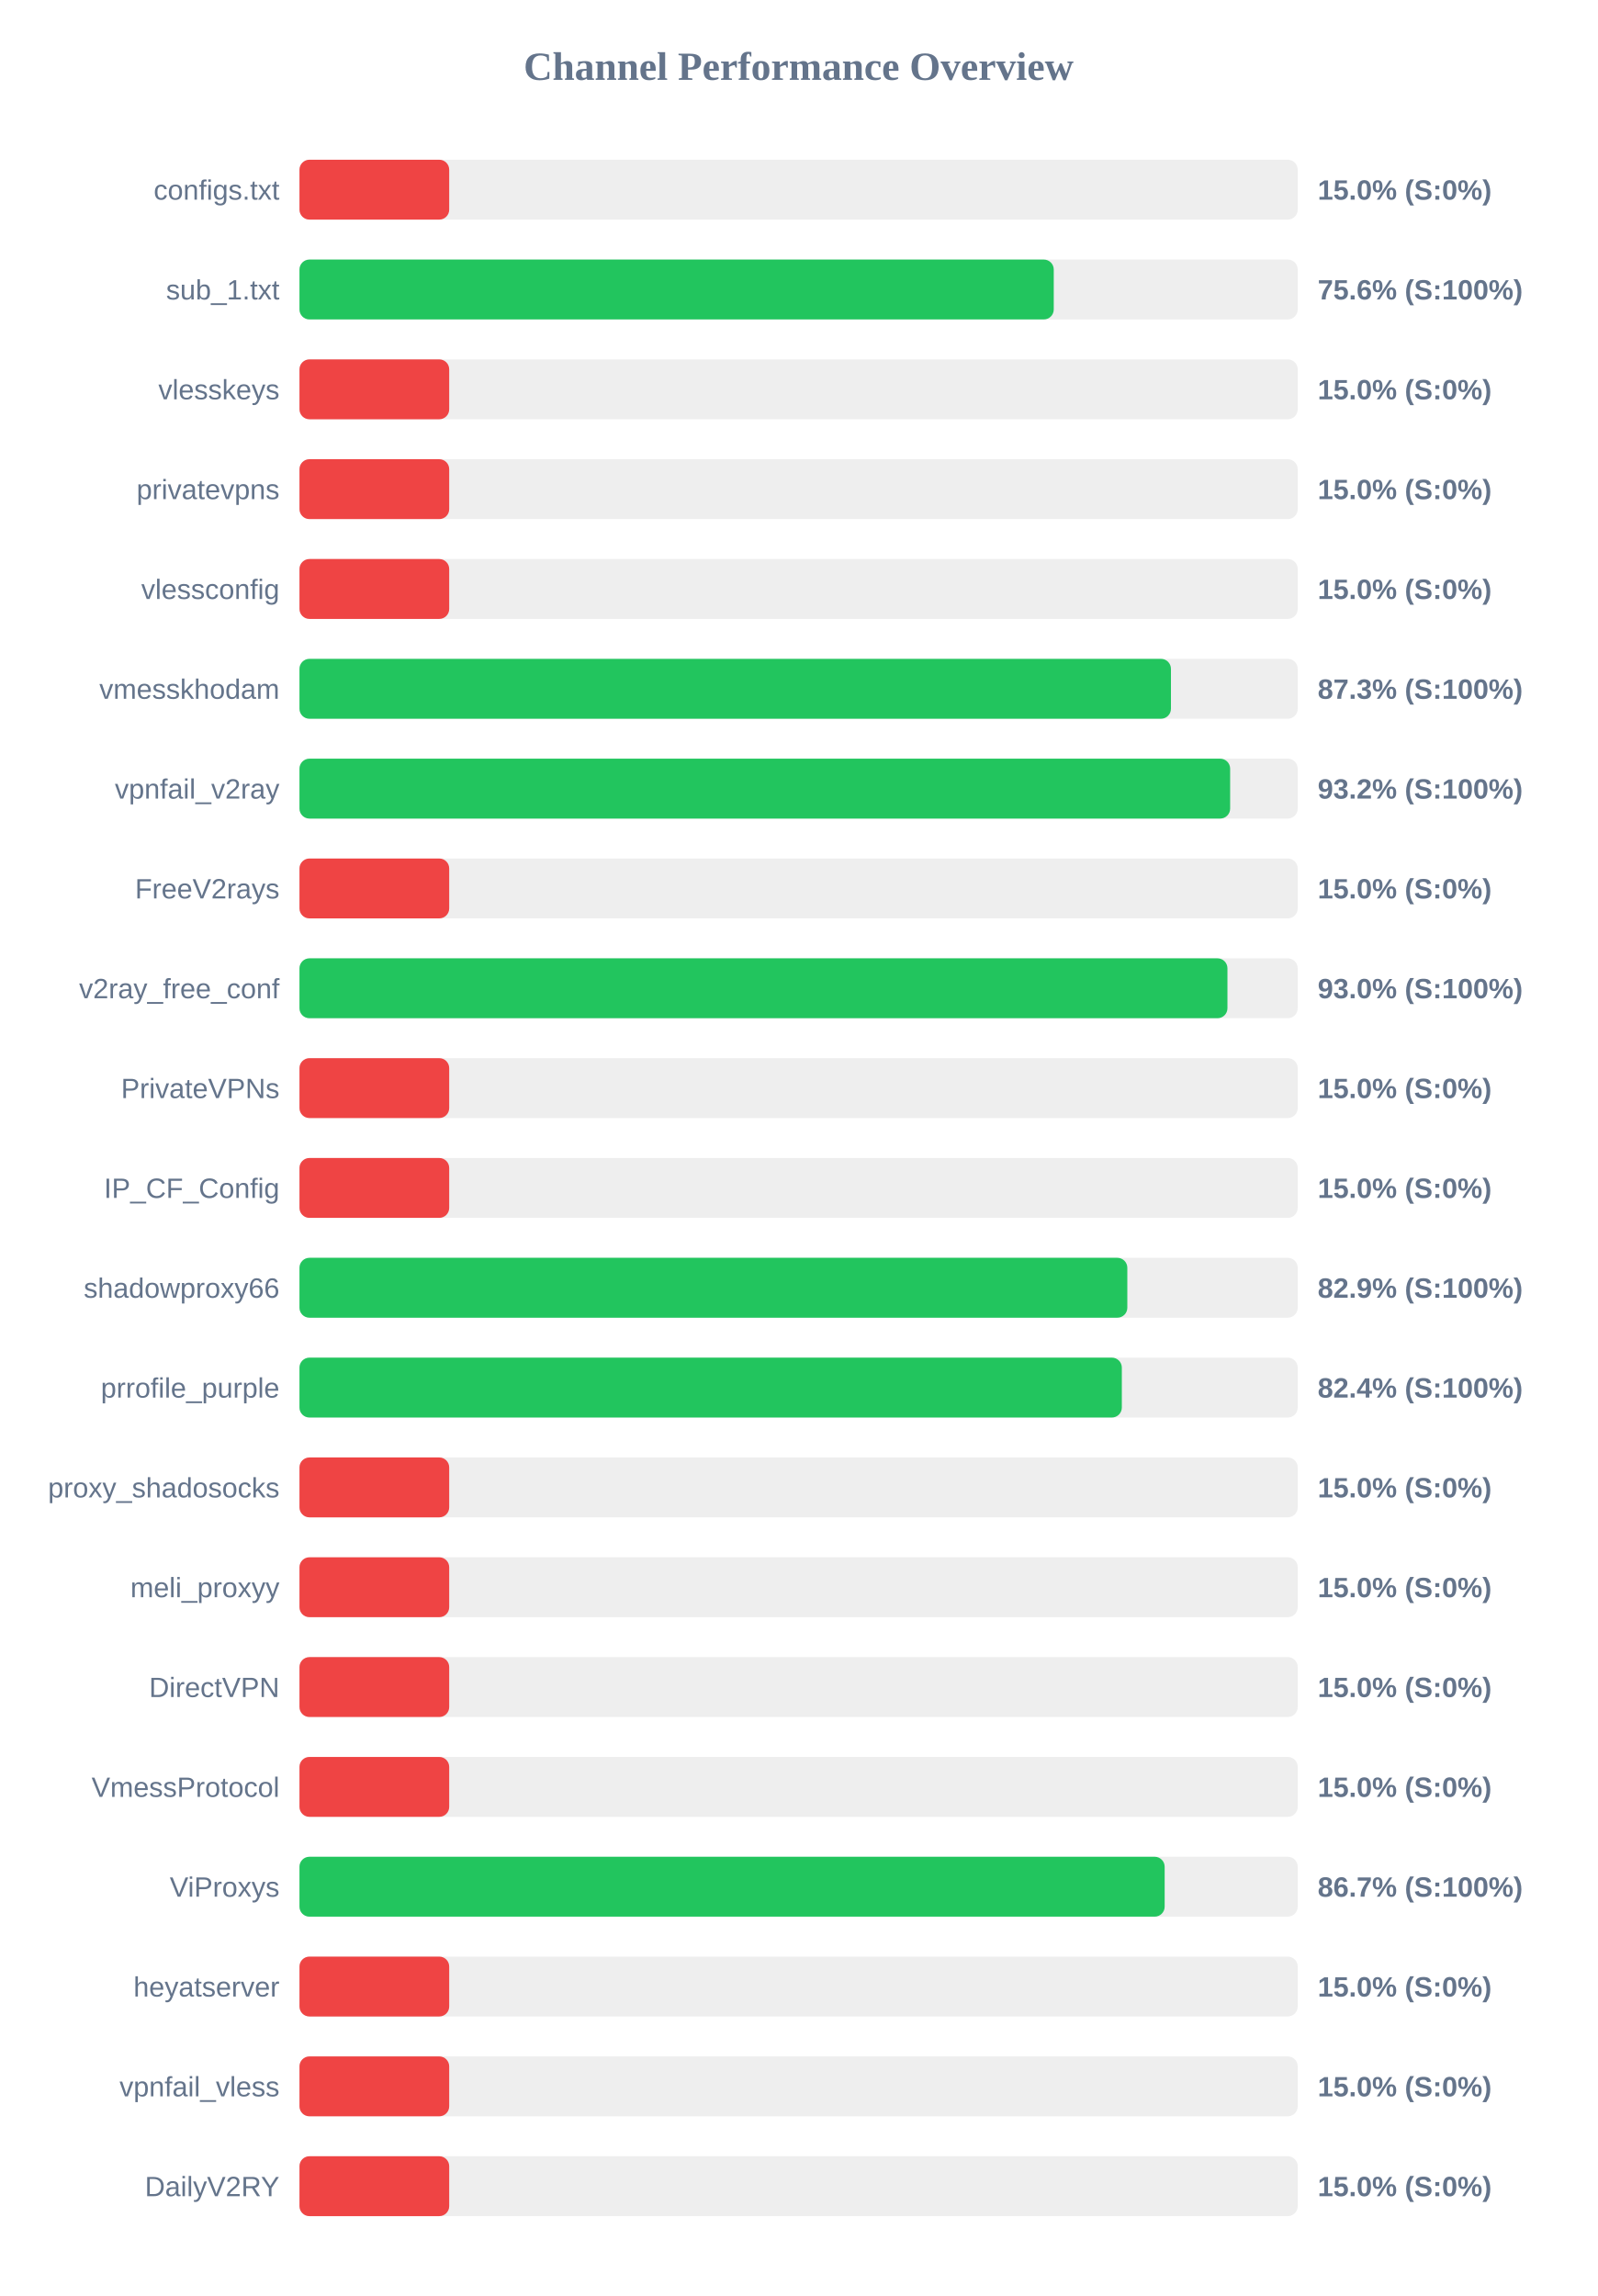
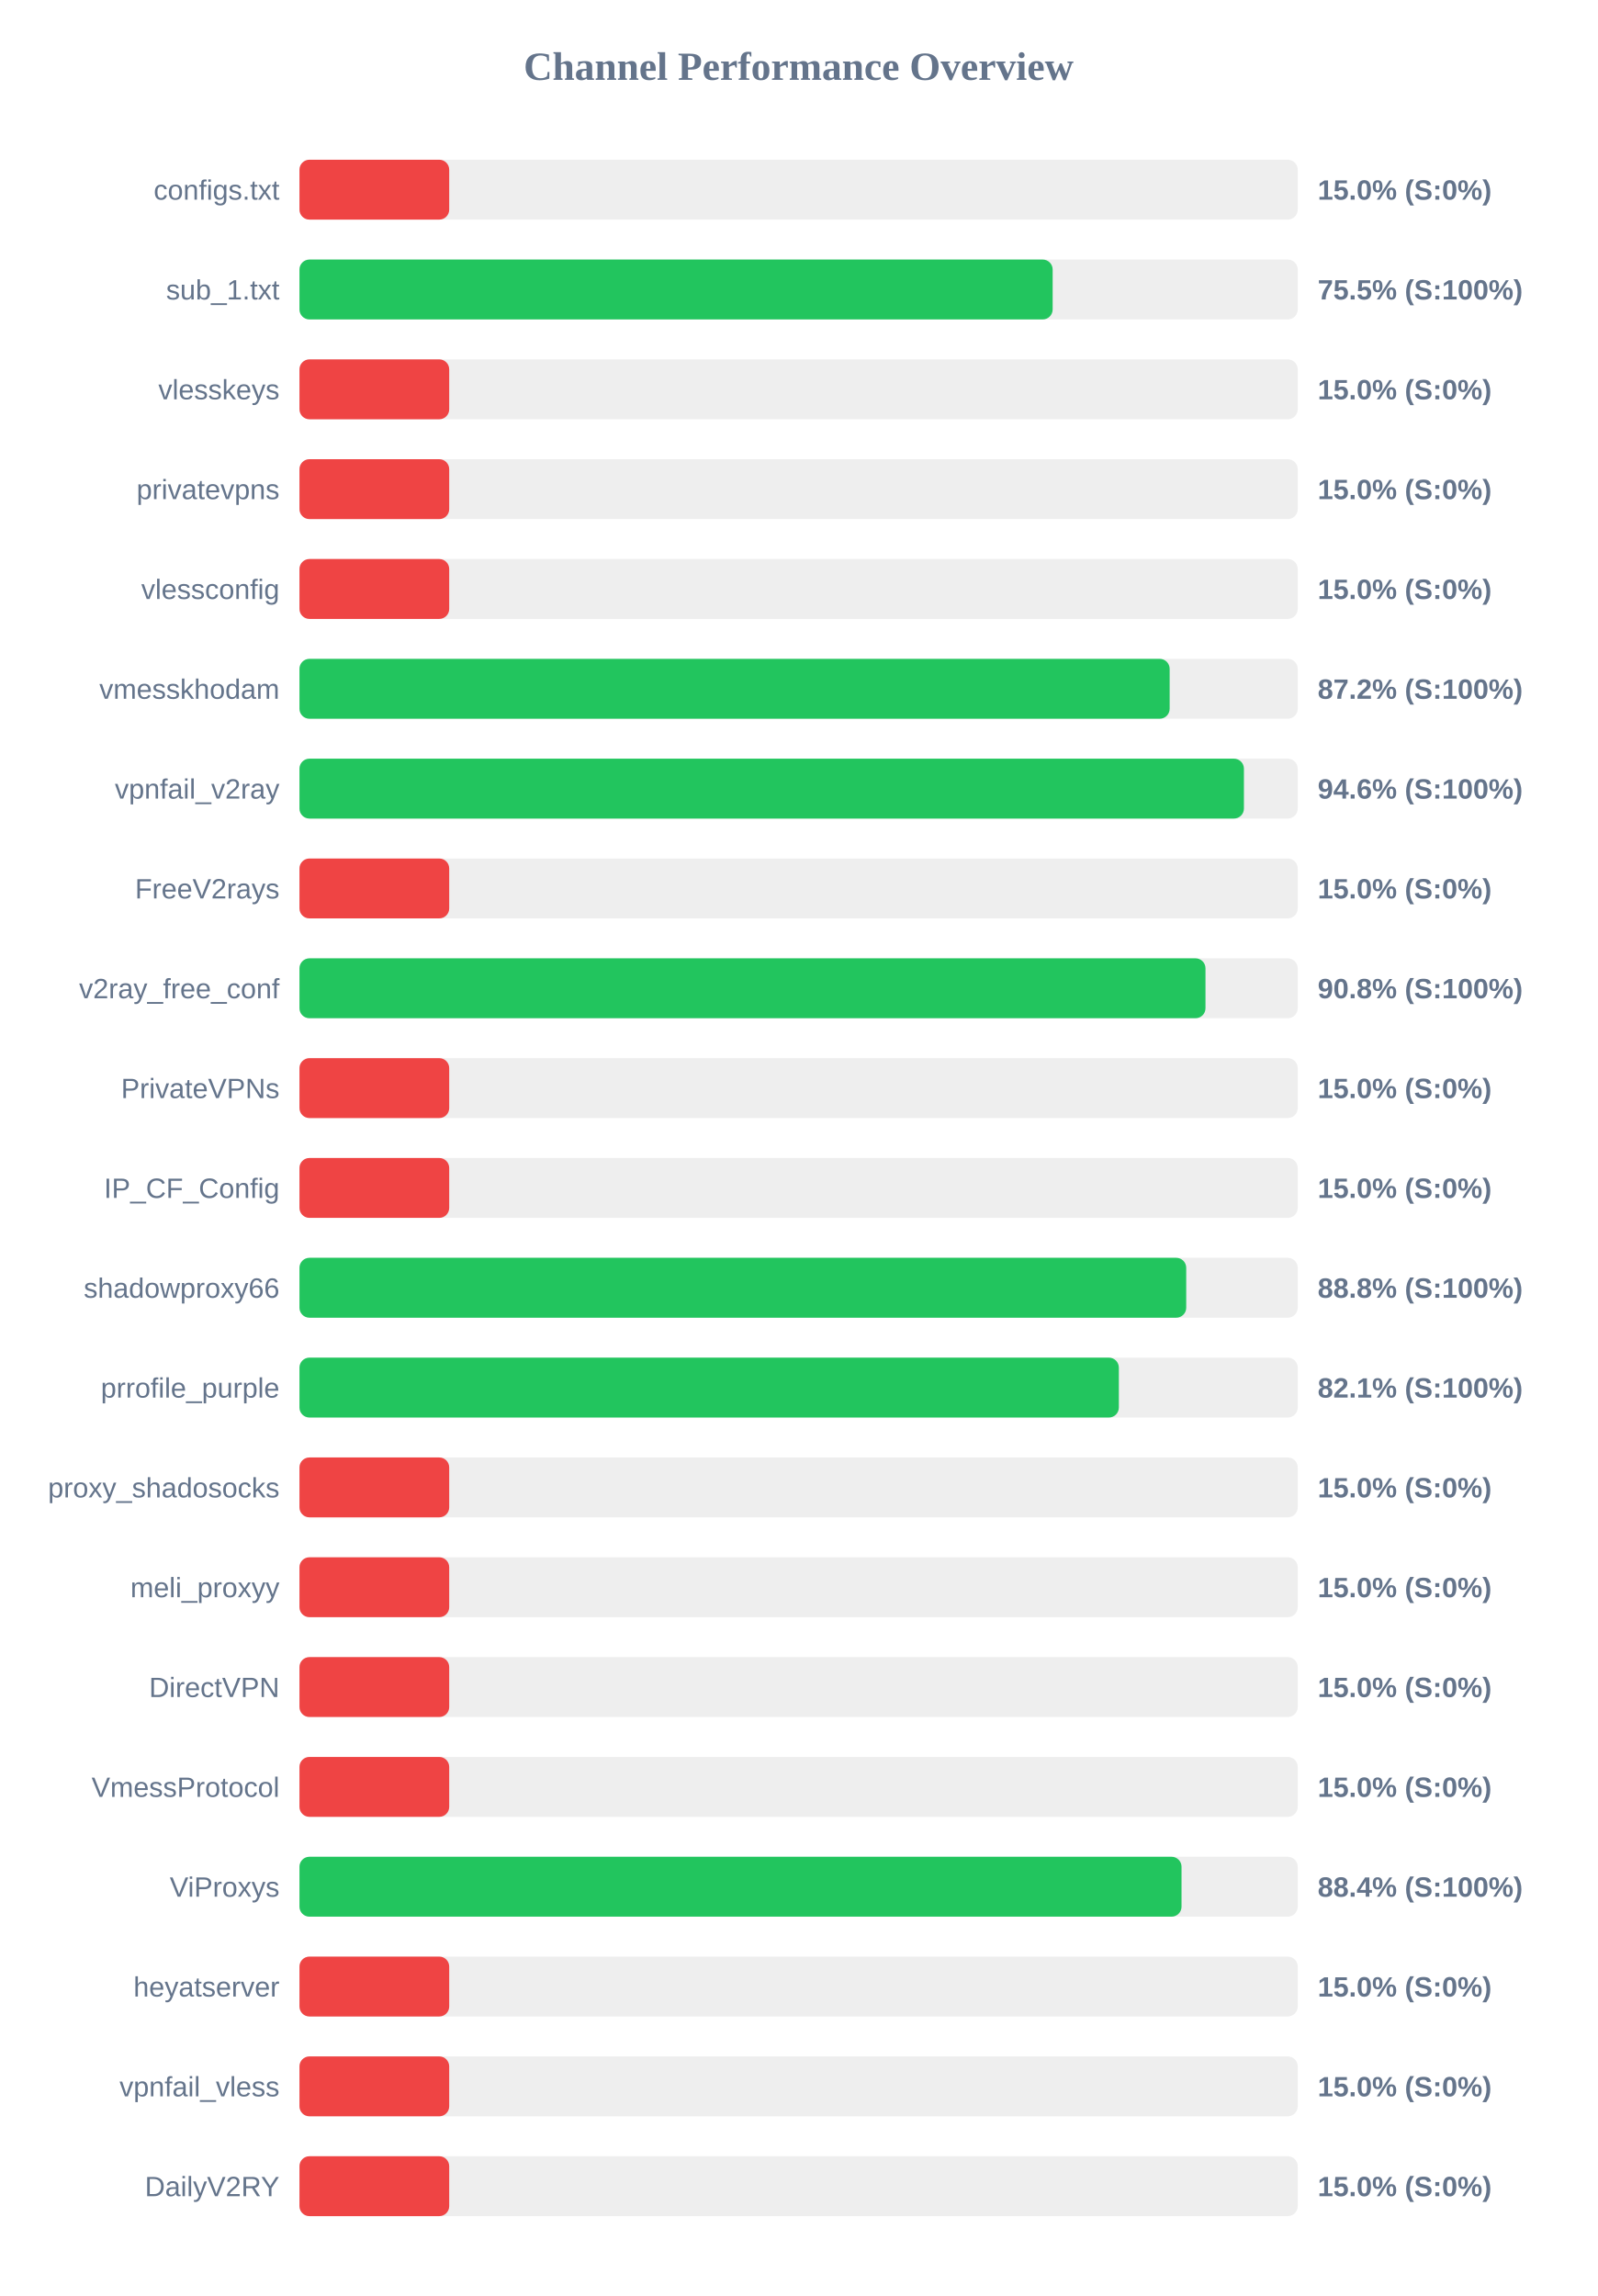
<svg xmlns="http://www.w3.org/2000/svg" width="800" height="1150" version="1.1">
  <style>
        .row { font: 14px Arial; fill: #64748b; }
        .score { font: bold 14px Arial; fill: #64748b; }
    </style>
  <text x="400" y="40" text-anchor="middle" font-size="20px" font-weight="bold" fill="#64748b">Channel Performance Overview</text>
  <rect x="150" y="80" width="500" height="30" fill="#eee" rx="5" />
  <rect x="150" y="80" width="75.0" height="30" fill="#ef4444" rx="5" />
  <text x="140" y="100" text-anchor="end" class="row">configs.txt</text>
  <text x="660" y="100" text-anchor="start" class="score">15.0% (S:0%)</text>
  <rect x="150" y="130" width="500" height="30" fill="#eee" rx="5" />
-   <rect x="150" y="130" width="377.8" height="30" fill="#22c55e" rx="5" />
+   <rect x="150" y="130" width="377.25" height="30" fill="#22c55e" rx="5" />
  <text x="140" y="150" text-anchor="end" class="row">sub_1.txt</text>
-   <text x="660" y="150" text-anchor="start" class="score">75.6% (S:100%)</text>
+   <text x="660" y="150" text-anchor="start" class="score">75.5% (S:100%)</text>
  <rect x="150" y="180" width="500" height="30" fill="#eee" rx="5" />
  <rect x="150" y="180" width="75.0" height="30" fill="#ef4444" rx="5" />
  <text x="140" y="200" text-anchor="end" class="row">vlesskeys</text>
  <text x="660" y="200" text-anchor="start" class="score">15.0% (S:0%)</text>
  <rect x="150" y="230" width="500" height="30" fill="#eee" rx="5" />
  <rect x="150" y="230" width="75.0" height="30" fill="#ef4444" rx="5" />
  <text x="140" y="250" text-anchor="end" class="row">privatevpns</text>
  <text x="660" y="250" text-anchor="start" class="score">15.0% (S:0%)</text>
  <rect x="150" y="280" width="500" height="30" fill="#eee" rx="5" />
  <rect x="150" y="280" width="75.0" height="30" fill="#ef4444" rx="5" />
  <text x="140" y="300" text-anchor="end" class="row">vlessconfig</text>
  <text x="660" y="300" text-anchor="start" class="score">15.0% (S:0%)</text>
  <rect x="150" y="330" width="500" height="30" fill="#eee" rx="5" />
-   <rect x="150" y="330" width="436.5" height="30" fill="#22c55e" rx="5" />
+   <rect x="150" y="330" width="435.85" height="30" fill="#22c55e" rx="5" />
  <text x="140" y="350" text-anchor="end" class="row">vmesskhodam</text>
-   <text x="660" y="350" text-anchor="start" class="score">87.3% (S:100%)</text>
+   <text x="660" y="350" text-anchor="start" class="score">87.2% (S:100%)</text>
  <rect x="150" y="380" width="500" height="30" fill="#eee" rx="5" />
-   <rect x="150" y="380" width="466.15" height="30" fill="#22c55e" rx="5" />
+   <rect x="150" y="380" width="473.05" height="30" fill="#22c55e" rx="5" />
  <text x="140" y="400" text-anchor="end" class="row">vpnfail_v2ray</text>
-   <text x="660" y="400" text-anchor="start" class="score">93.2% (S:100%)</text>
+   <text x="660" y="400" text-anchor="start" class="score">94.6% (S:100%)</text>
  <rect x="150" y="430" width="500" height="30" fill="#eee" rx="5" />
  <rect x="150" y="430" width="75.0" height="30" fill="#ef4444" rx="5" />
  <text x="140" y="450" text-anchor="end" class="row">FreeV2rays</text>
  <text x="660" y="450" text-anchor="start" class="score">15.0% (S:0%)</text>
  <rect x="150" y="480" width="500" height="30" fill="#eee" rx="5" />
-   <rect x="150" y="480" width="464.8" height="30" fill="#22c55e" rx="5" />
+   <rect x="150" y="480" width="453.8" height="30" fill="#22c55e" rx="5" />
  <text x="140" y="500" text-anchor="end" class="row">v2ray_free_conf</text>
-   <text x="660" y="500" text-anchor="start" class="score">93.0% (S:100%)</text>
+   <text x="660" y="500" text-anchor="start" class="score">90.8% (S:100%)</text>
  <rect x="150" y="530" width="500" height="30" fill="#eee" rx="5" />
  <rect x="150" y="530" width="75.0" height="30" fill="#ef4444" rx="5" />
  <text x="140" y="550" text-anchor="end" class="row">PrivateVPNs</text>
  <text x="660" y="550" text-anchor="start" class="score">15.0% (S:0%)</text>
  <rect x="150" y="580" width="500" height="30" fill="#eee" rx="5" />
  <rect x="150" y="580" width="75.0" height="30" fill="#ef4444" rx="5" />
  <text x="140" y="600" text-anchor="end" class="row">IP_CF_Config</text>
  <text x="660" y="600" text-anchor="start" class="score">15.0% (S:0%)</text>
  <rect x="150" y="630" width="500" height="30" fill="#eee" rx="5" />
-   <rect x="150" y="630" width="414.65" height="30" fill="#22c55e" rx="5" />
+   <rect x="150" y="630" width="444.15" height="30" fill="#22c55e" rx="5" />
  <text x="140" y="650" text-anchor="end" class="row">shadowproxy66</text>
-   <text x="660" y="650" text-anchor="start" class="score">82.9% (S:100%)</text>
+   <text x="660" y="650" text-anchor="start" class="score">88.8% (S:100%)</text>
  <rect x="150" y="680" width="500" height="30" fill="#eee" rx="5" />
-   <rect x="150" y="680" width="411.9" height="30" fill="#22c55e" rx="5" />
+   <rect x="150" y="680" width="410.4" height="30" fill="#22c55e" rx="5" />
  <text x="140" y="700" text-anchor="end" class="row">prrofile_purple</text>
-   <text x="660" y="700" text-anchor="start" class="score">82.4% (S:100%)</text>
+   <text x="660" y="700" text-anchor="start" class="score">82.1% (S:100%)</text>
  <rect x="150" y="730" width="500" height="30" fill="#eee" rx="5" />
  <rect x="150" y="730" width="75.0" height="30" fill="#ef4444" rx="5" />
  <text x="140" y="750" text-anchor="end" class="row">proxy_shadosocks</text>
  <text x="660" y="750" text-anchor="start" class="score">15.0% (S:0%)</text>
  <rect x="150" y="780" width="500" height="30" fill="#eee" rx="5" />
  <rect x="150" y="780" width="75.0" height="30" fill="#ef4444" rx="5" />
  <text x="140" y="800" text-anchor="end" class="row">meli_proxyy</text>
  <text x="660" y="800" text-anchor="start" class="score">15.0% (S:0%)</text>
  <rect x="150" y="830" width="500" height="30" fill="#eee" rx="5" />
  <rect x="150" y="830" width="75.0" height="30" fill="#ef4444" rx="5" />
  <text x="140" y="850" text-anchor="end" class="row">DirectVPN</text>
  <text x="660" y="850" text-anchor="start" class="score">15.0% (S:0%)</text>
  <rect x="150" y="880" width="500" height="30" fill="#eee" rx="5" />
  <rect x="150" y="880" width="75.0" height="30" fill="#ef4444" rx="5" />
  <text x="140" y="900" text-anchor="end" class="row">VmessProtocol</text>
  <text x="660" y="900" text-anchor="start" class="score">15.0% (S:0%)</text>
  <rect x="150" y="930" width="500" height="30" fill="#eee" rx="5" />
-   <rect x="150" y="930" width="433.35" height="30" fill="#22c55e" rx="5" />
+   <rect x="150" y="930" width="441.8" height="30" fill="#22c55e" rx="5" />
  <text x="140" y="950" text-anchor="end" class="row">ViProxys</text>
-   <text x="660" y="950" text-anchor="start" class="score">86.7% (S:100%)</text>
+   <text x="660" y="950" text-anchor="start" class="score">88.4% (S:100%)</text>
  <rect x="150" y="980" width="500" height="30" fill="#eee" rx="5" />
  <rect x="150" y="980" width="75.0" height="30" fill="#ef4444" rx="5" />
  <text x="140" y="1000" text-anchor="end" class="row">heyatserver</text>
  <text x="660" y="1000" text-anchor="start" class="score">15.0% (S:0%)</text>
  <rect x="150" y="1030" width="500" height="30" fill="#eee" rx="5" />
  <rect x="150" y="1030" width="75.0" height="30" fill="#ef4444" rx="5" />
  <text x="140" y="1050" text-anchor="end" class="row">vpnfail_vless</text>
  <text x="660" y="1050" text-anchor="start" class="score">15.0% (S:0%)</text>
  <rect x="150" y="1080" width="500" height="30" fill="#eee" rx="5" />
  <rect x="150" y="1080" width="75.0" height="30" fill="#ef4444" rx="5" />
  <text x="140" y="1100" text-anchor="end" class="row">DailyV2RY</text>
  <text x="660" y="1100" text-anchor="start" class="score">15.0% (S:0%)</text>
</svg>
